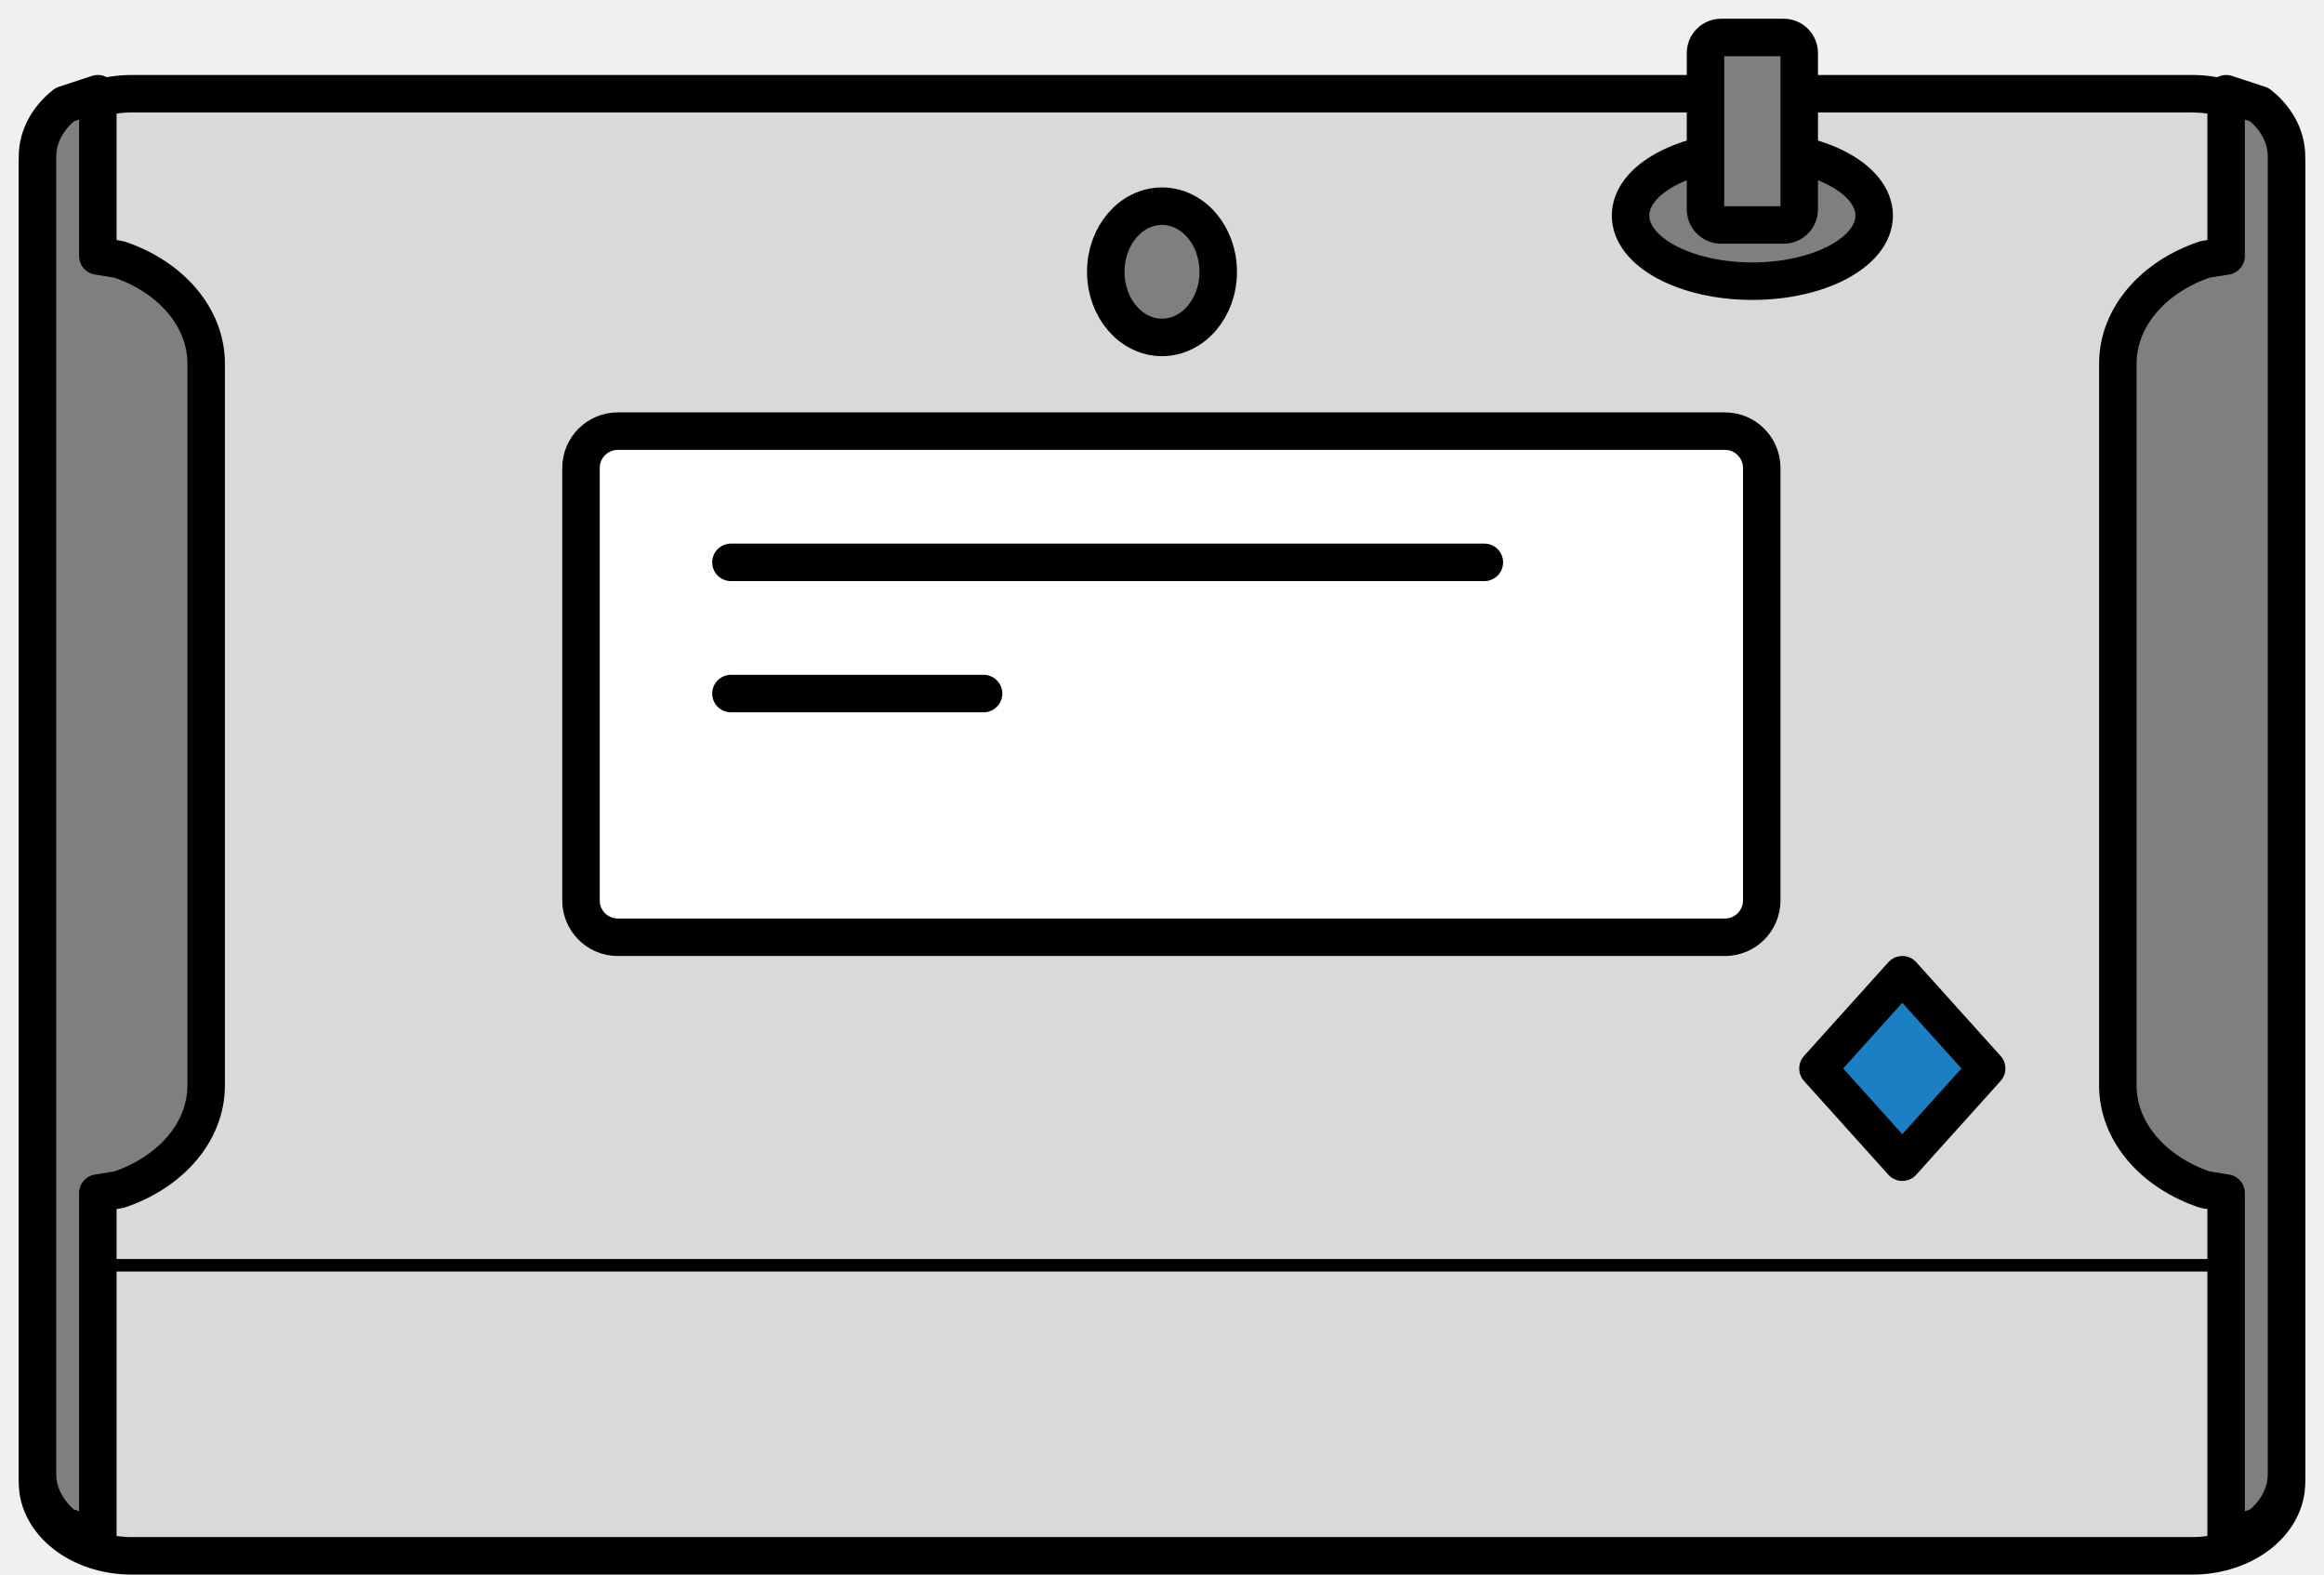
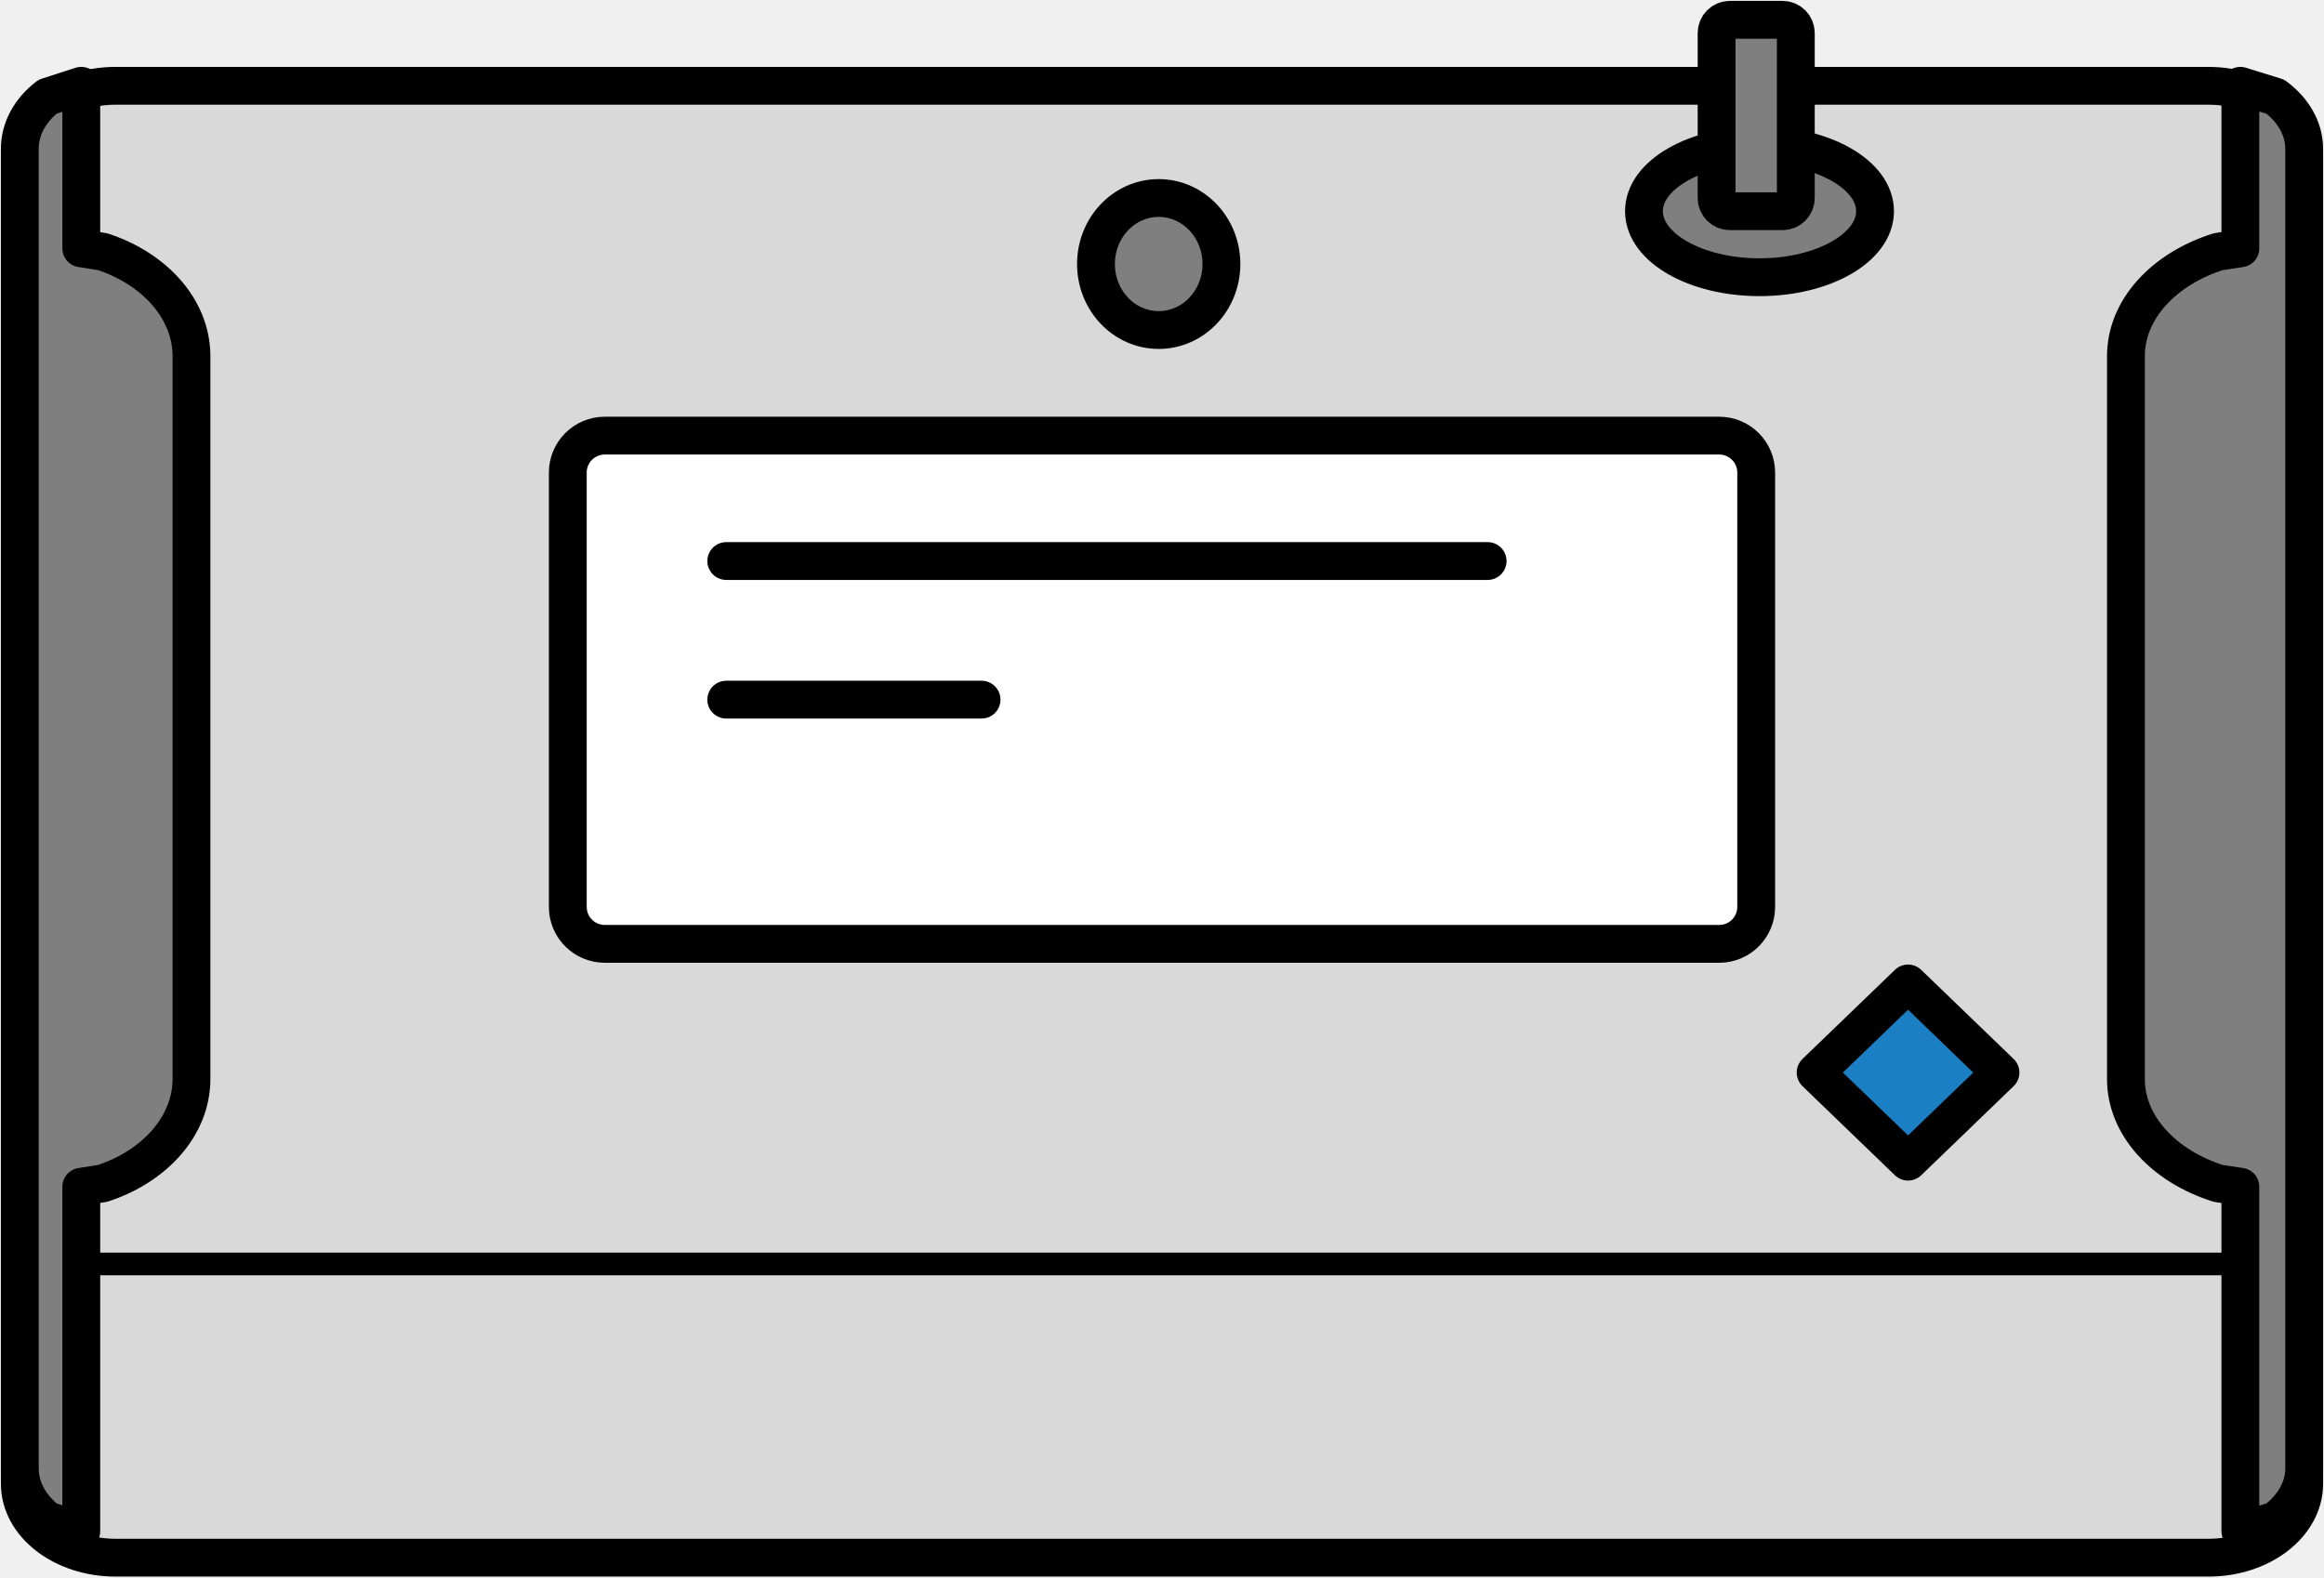
- <svg xmlns="http://www.w3.org/2000/svg" width="124" height="84" overflow="hidden">
-   <g transform="translate(-1035 -149)">
-     <path d="M1042.03 154 1151.97 154C1154.75 154 1157 155.755 1157 157.92L1157 228.08C1157 230.245 1154.75 232 1151.97 232L1042.03 232C1039.25 232 1037 230.245 1037 228.08L1037 157.92C1037 155.755 1039.25 154 1042.03 154Z" stroke="#000000" stroke-width="2" stroke-miterlimit="8" fill="#D9D9D9" fill-rule="evenodd" />
-     <path d="M1066 173.963C1066 172.879 1066.88 172 1067.96 172L1127.04 172C1128.12 172 1129 172.879 1129 173.963L1129 197.037C1129 198.121 1128.12 199 1127.04 199L1067.96 199C1066.88 199 1066 198.121 1066 197.037Z" stroke="#000000" stroke-width="2" stroke-miterlimit="8" fill="#FFFFFF" fill-rule="evenodd" />
-     <path d="M1074 179 1114.2 179" stroke="#000000" stroke-width="2" stroke-linecap="round" stroke-miterlimit="8" fill="none" fill-rule="evenodd" />
-     <path d="M1074 186 1087.48 186" stroke="#000000" stroke-width="2" stroke-linecap="round" stroke-miterlimit="8" fill="none" fill-rule="evenodd" />
-     <path d="M1040.22 154 1040.22 162.658 1041.34 162.837C1044.08 163.754 1046 165.9 1046 168.401L1046 206.904C1046 209.405 1044.08 211.551 1041.34 212.468L1040.22 212.647 1040.22 231 1038.45 230.419C1037.56 229.709 1037 228.727 1037 227.642L1037 157.358C1037 156.273 1037.56 155.291 1038.45 154.581Z" stroke="#000000" stroke-width="2" stroke-linecap="round" stroke-linejoin="round" stroke-miterlimit="10" fill="#7F7F7F" fill-rule="evenodd" />
-     <path d="M3.223 0 3.223 8.658 4.343 8.837C7.08 9.754 9 11.9 9 14.401L9 52.904C9 55.405 7.08 57.551 4.343 58.468L3.223 58.647 3.223 77 1.453 76.419C0.555 75.709 0 74.727 0 73.642L0 3.358C0 2.273 0.555 1.291 1.453 0.581Z" stroke="#000000" stroke-width="2" stroke-linecap="round" stroke-linejoin="round" stroke-miterlimit="10" fill="#7F7F7F" fill-rule="evenodd" transform="matrix(-1 0 0 1 1157 154)" />
-     <path d="M1040.5 216.5 1153.88 216.5" stroke="#000000" stroke-width="0.667" stroke-linecap="round" stroke-miterlimit="8" fill="none" fill-rule="evenodd" />
-     <path d="M1094 163.5C1094 161.567 1095.34 160 1097 160 1098.66 160 1100 161.567 1100 163.5 1100 165.433 1098.66 167 1097 167 1095.34 167 1094 165.433 1094 163.5Z" stroke="#000000" stroke-width="2" stroke-linecap="round" stroke-linejoin="round" stroke-miterlimit="10" fill="#7F7F7F" fill-rule="evenodd" />
-     <path d="M1122 160.5C1122 158.567 1124.91 157 1128.5 157 1132.09 157 1135 158.567 1135 160.5 1135 162.433 1132.09 164 1128.5 164 1124.91 164 1122 162.433 1122 160.5Z" stroke="#000000" stroke-width="2" stroke-linecap="round" stroke-linejoin="round" stroke-miterlimit="10" fill="#7F7F7F" fill-rule="evenodd" />
-     <path d="M1126 151.833C1126 151.373 1126.37 151 1126.83 151L1130.17 151C1130.63 151 1131 151.373 1131 151.833L1131 160.167C1131 160.627 1130.63 161 1130.17 161L1126.83 161C1126.37 161 1126 160.627 1126 160.167Z" stroke="#000000" stroke-width="2" stroke-linecap="round" stroke-linejoin="round" stroke-miterlimit="10" fill="#7F7F7F" fill-rule="evenodd" />
-     <path d="M1132 206 1136.5 201 1141 206 1136.5 211Z" stroke="#000000" stroke-width="2" stroke-linecap="round" stroke-linejoin="round" stroke-miterlimit="10" fill="#1A80C3" fill-rule="evenodd" />
+ <svg xmlns="http://www.w3.org/2000/svg" width="352" height="239" xml:space="preserve" overflow="hidden">
+   <g transform="translate(-2797 -319)">
+     <path d="M2814.51 332 3131.49 332C3139.5 332 3146 337.018 3146 343.208L3146 543.792C3146 549.982 3139.5 555 3131.49 555L2814.51 555C2806.5 555 2800 549.982 2800 543.792L2800 343.208C2800 337.018 2806.5 332 2814.51 332Z" stroke="#000000" stroke-width="5.729" stroke-miterlimit="8" fill="#D9D9D9" fill-rule="evenodd" />
+     <path d="M2883 390.599C2883 387.507 2885.51 385 2888.6 385L3057.4 385C3060.49 385 3063 387.507 3063 390.599L3063 456.401C3063 459.493 3060.49 462 3057.4 462L2888.6 462C2885.51 462 2883 459.493 2883 456.401Z" stroke="#000000" stroke-width="5.729" stroke-miterlimit="8" fill="#FFFFFF" fill-rule="evenodd" />
+     <path d="M2907 404 3022.32 404" stroke="#000000" stroke-width="5.729" stroke-linecap="round" stroke-miterlimit="8" fill="none" fill-rule="evenodd" />
+     <path d="M2907 425 2945.67 425" stroke="#000000" stroke-width="5.729" stroke-linecap="round" stroke-miterlimit="8" fill="none" fill-rule="evenodd" />
+     <path d="M2809.31 332 2809.31 356.625 2812.55 357.135C2820.45 359.742 2826 365.845 2826 372.958L2826 482.468C2826 489.581 2820.45 495.684 2812.55 498.291L2809.31 498.8 2809.31 551 2804.2 549.348C2801.6 547.327 2800 544.535 2800 541.45L2800 341.55C2800 338.466 2801.6 335.673 2804.2 333.652Z" stroke="#000000" stroke-width="5.729" stroke-linecap="round" stroke-linejoin="round" stroke-miterlimit="10" fill="#7F7F7F" fill-rule="evenodd" />
+     <path d="M9.668 0 9.668 24.625 13.03 25.135C21.24 27.742 27 33.845 27 40.958L27 150.467C27 157.581 21.24 163.684 13.03 166.291L9.668 166.8 9.668 219 4.358 217.348C1.665 215.327 0 212.535 0 209.45L0 9.55C0 6.466 1.665 3.673 4.358 1.652Z" stroke="#000000" stroke-width="5.729" stroke-linecap="round" stroke-linejoin="round" stroke-miterlimit="10" fill="#7F7F7F" fill-rule="evenodd" transform="matrix(-1 0 0 1 3146 332)" />
+     <path d="M2810.5 510.5 3135.74 510.5" stroke="#000000" stroke-width="3.438" stroke-linecap="round" stroke-miterlimit="8" fill="none" fill-rule="evenodd" />
+     <path d="M2963 359C2963 353.477 2967.25 349 2972.5 349 2977.75 349 2982 353.477 2982 359 2982 364.523 2977.75 369 2972.5 369 2967.25 369 2963 364.523 2963 359Z" stroke="#000000" stroke-width="5.729" stroke-linecap="round" stroke-linejoin="round" stroke-miterlimit="10" fill="#7F7F7F" fill-rule="evenodd" />
+     <path d="M3046 351C3046 345.477 3053.83 341 3063.5 341 3073.17 341 3081 345.477 3081 351 3081 356.523 3073.17 361 3063.5 361 3053.83 361 3046 356.523 3046 351Z" stroke="#000000" stroke-width="5.729" stroke-linecap="round" stroke-linejoin="round" stroke-miterlimit="10" fill="#7F7F7F" fill-rule="evenodd" />
+     <path d="M3057 324C3057 322.896 3057.9 322 3059 322L3067 322C3068.1 322 3069 322.896 3069 324L3069 349C3069 350.105 3068.1 351 3067 351L3059 351C3057.9 351 3057 350.105 3057 349Z" stroke="#000000" stroke-width="5.729" stroke-linecap="round" stroke-linejoin="round" stroke-miterlimit="10" fill="#7F7F7F" fill-rule="evenodd" />
+     <path d="M3072 481.5 3086 468 3100 481.5 3086 495Z" stroke="#000000" stroke-width="5.729" stroke-linecap="round" stroke-linejoin="round" stroke-miterlimit="10" fill="#1A80C3" fill-rule="evenodd" />
  </g>
</svg>
